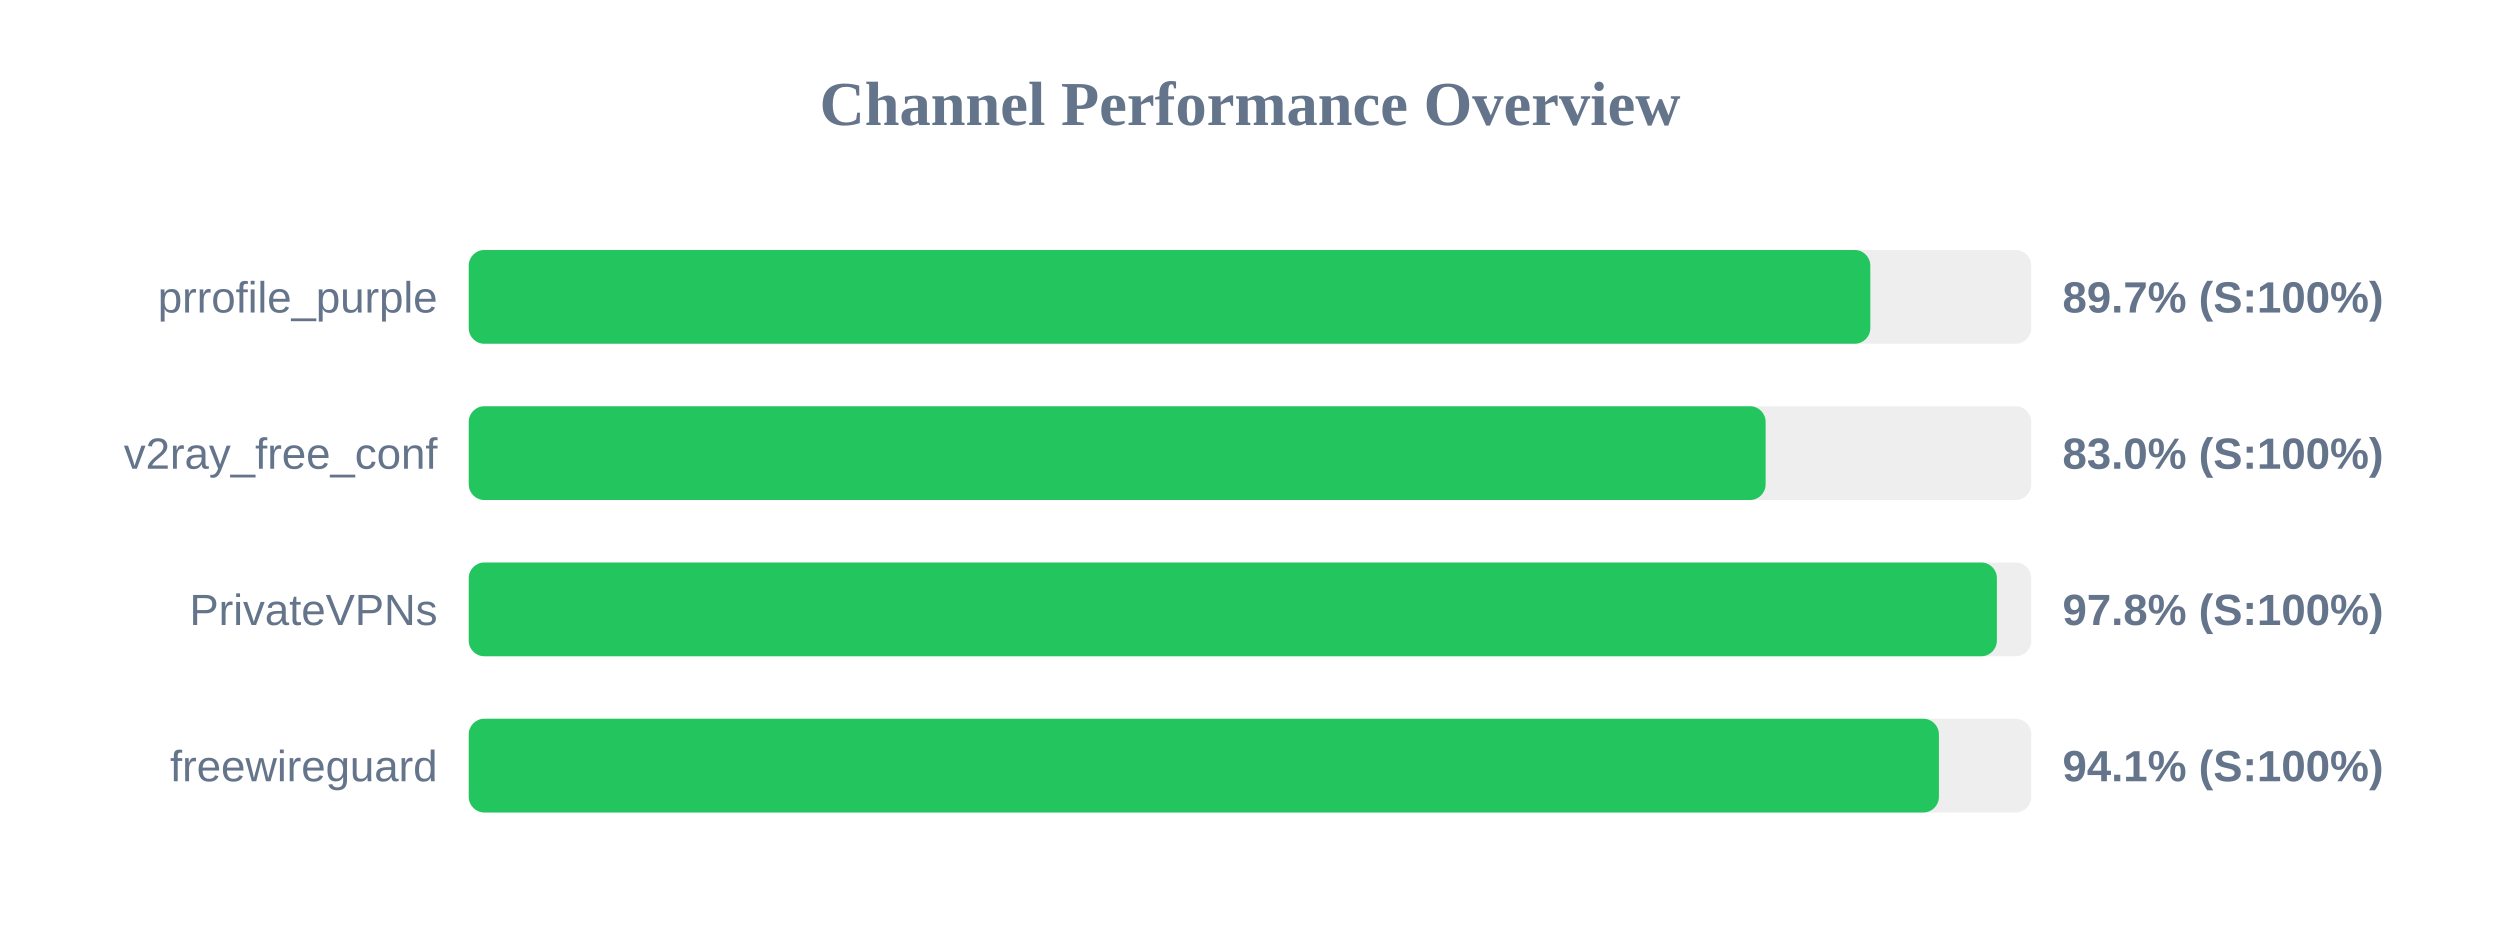
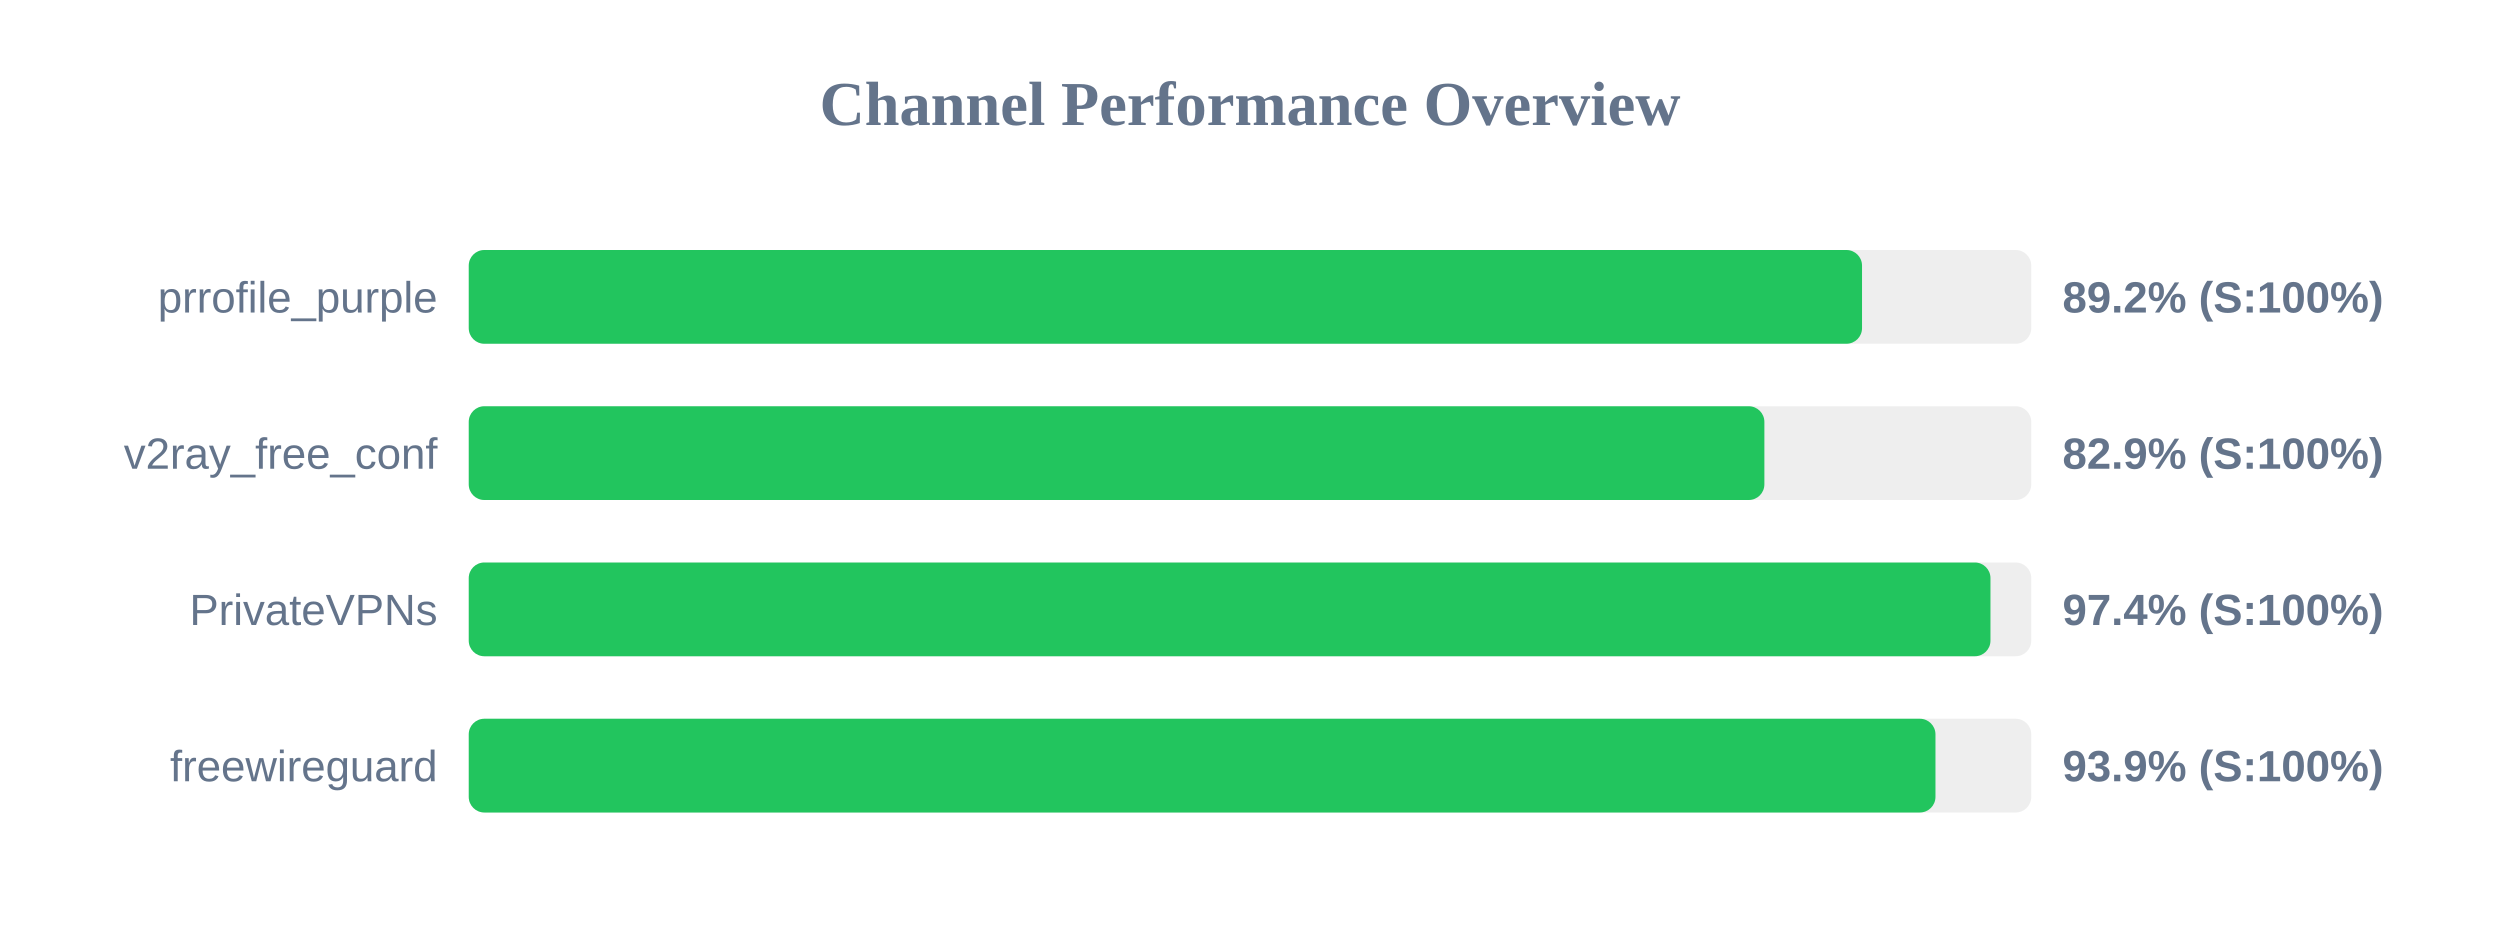
<svg xmlns="http://www.w3.org/2000/svg" width="800" height="300" version="1.1">
  <style>
        .row { font: 14px Arial; fill: #64748b; }
        .score { font: bold 14px Arial; fill: #64748b; }
    </style>
  <text x="400" y="40" text-anchor="middle" font-size="20px" font-weight="bold" fill="#64748b">Channel Performance Overview</text>
  <rect x="150" y="80" width="500" height="30" fill="#eee" rx="5" />
-   <rect x="150" y="80" width="448.5" height="30" fill="#22c55e" rx="5" />
+   <rect x="150" y="80" width="445.85" height="30" fill="#22c55e" rx="5" />
  <text x="140" y="100" text-anchor="end" class="row">prrofile_purple</text>
-   <text x="660" y="100" text-anchor="start" class="score">89.7% (S:100%)</text>
+   <text x="660" y="100" text-anchor="start" class="score">89.2% (S:100%)</text>
  <rect x="150" y="130" width="500" height="30" fill="#eee" rx="5" />
-   <rect x="150" y="130" width="415.0" height="30" fill="#22c55e" rx="5" />
+   <rect x="150" y="130" width="414.6" height="30" fill="#22c55e" rx="5" />
  <text x="140" y="150" text-anchor="end" class="row">v2ray_free_conf</text>
-   <text x="660" y="150" text-anchor="start" class="score">83.0% (S:100%)</text>
+   <text x="660" y="150" text-anchor="start" class="score">82.9% (S:100%)</text>
  <rect x="150" y="180" width="500" height="30" fill="#eee" rx="5" />
-   <rect x="150" y="180" width="489.0" height="30" fill="#22c55e" rx="5" />
+   <rect x="150" y="180" width="486.95" height="30" fill="#22c55e" rx="5" />
  <text x="140" y="200" text-anchor="end" class="row">PrivateVPNs</text>
-   <text x="660" y="200" text-anchor="start" class="score">97.8% (S:100%)</text>
+   <text x="660" y="200" text-anchor="start" class="score">97.4% (S:100%)</text>
  <rect x="150" y="230" width="500" height="30" fill="#eee" rx="5" />
-   <rect x="150" y="230" width="470.45" height="30" fill="#22c55e" rx="5" />
+   <rect x="150" y="230" width="469.35" height="30" fill="#22c55e" rx="5" />
  <text x="140" y="250" text-anchor="end" class="row">freewireguard</text>
-   <text x="660" y="250" text-anchor="start" class="score">94.1% (S:100%)</text>
+   <text x="660" y="250" text-anchor="start" class="score">93.9% (S:100%)</text>
</svg>
